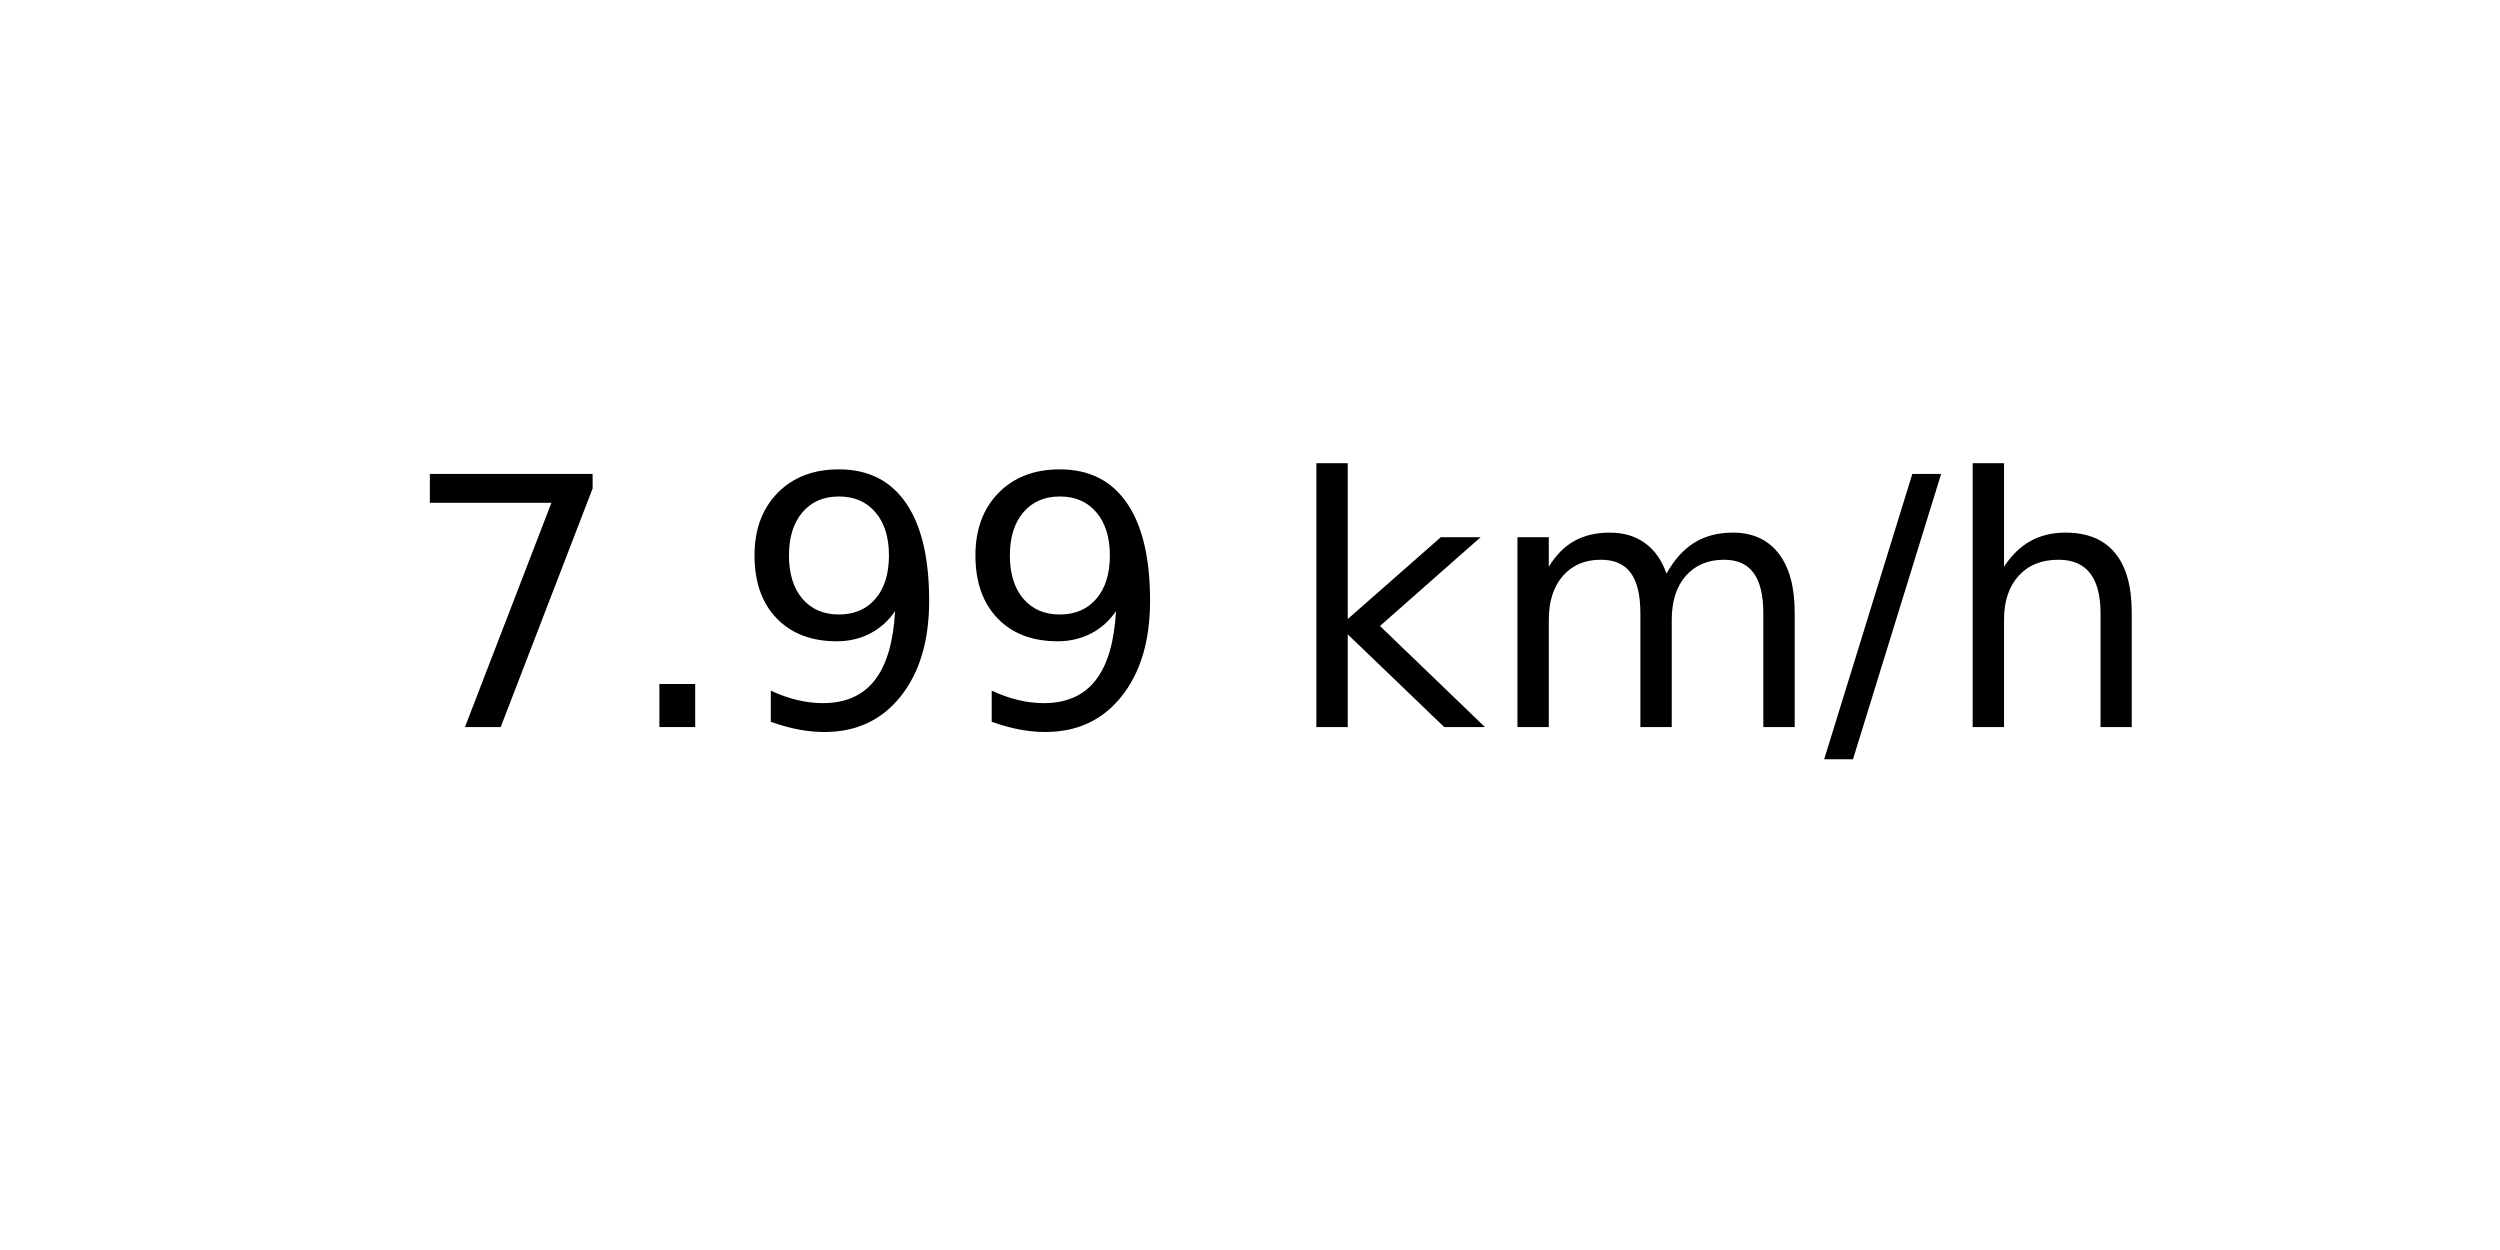
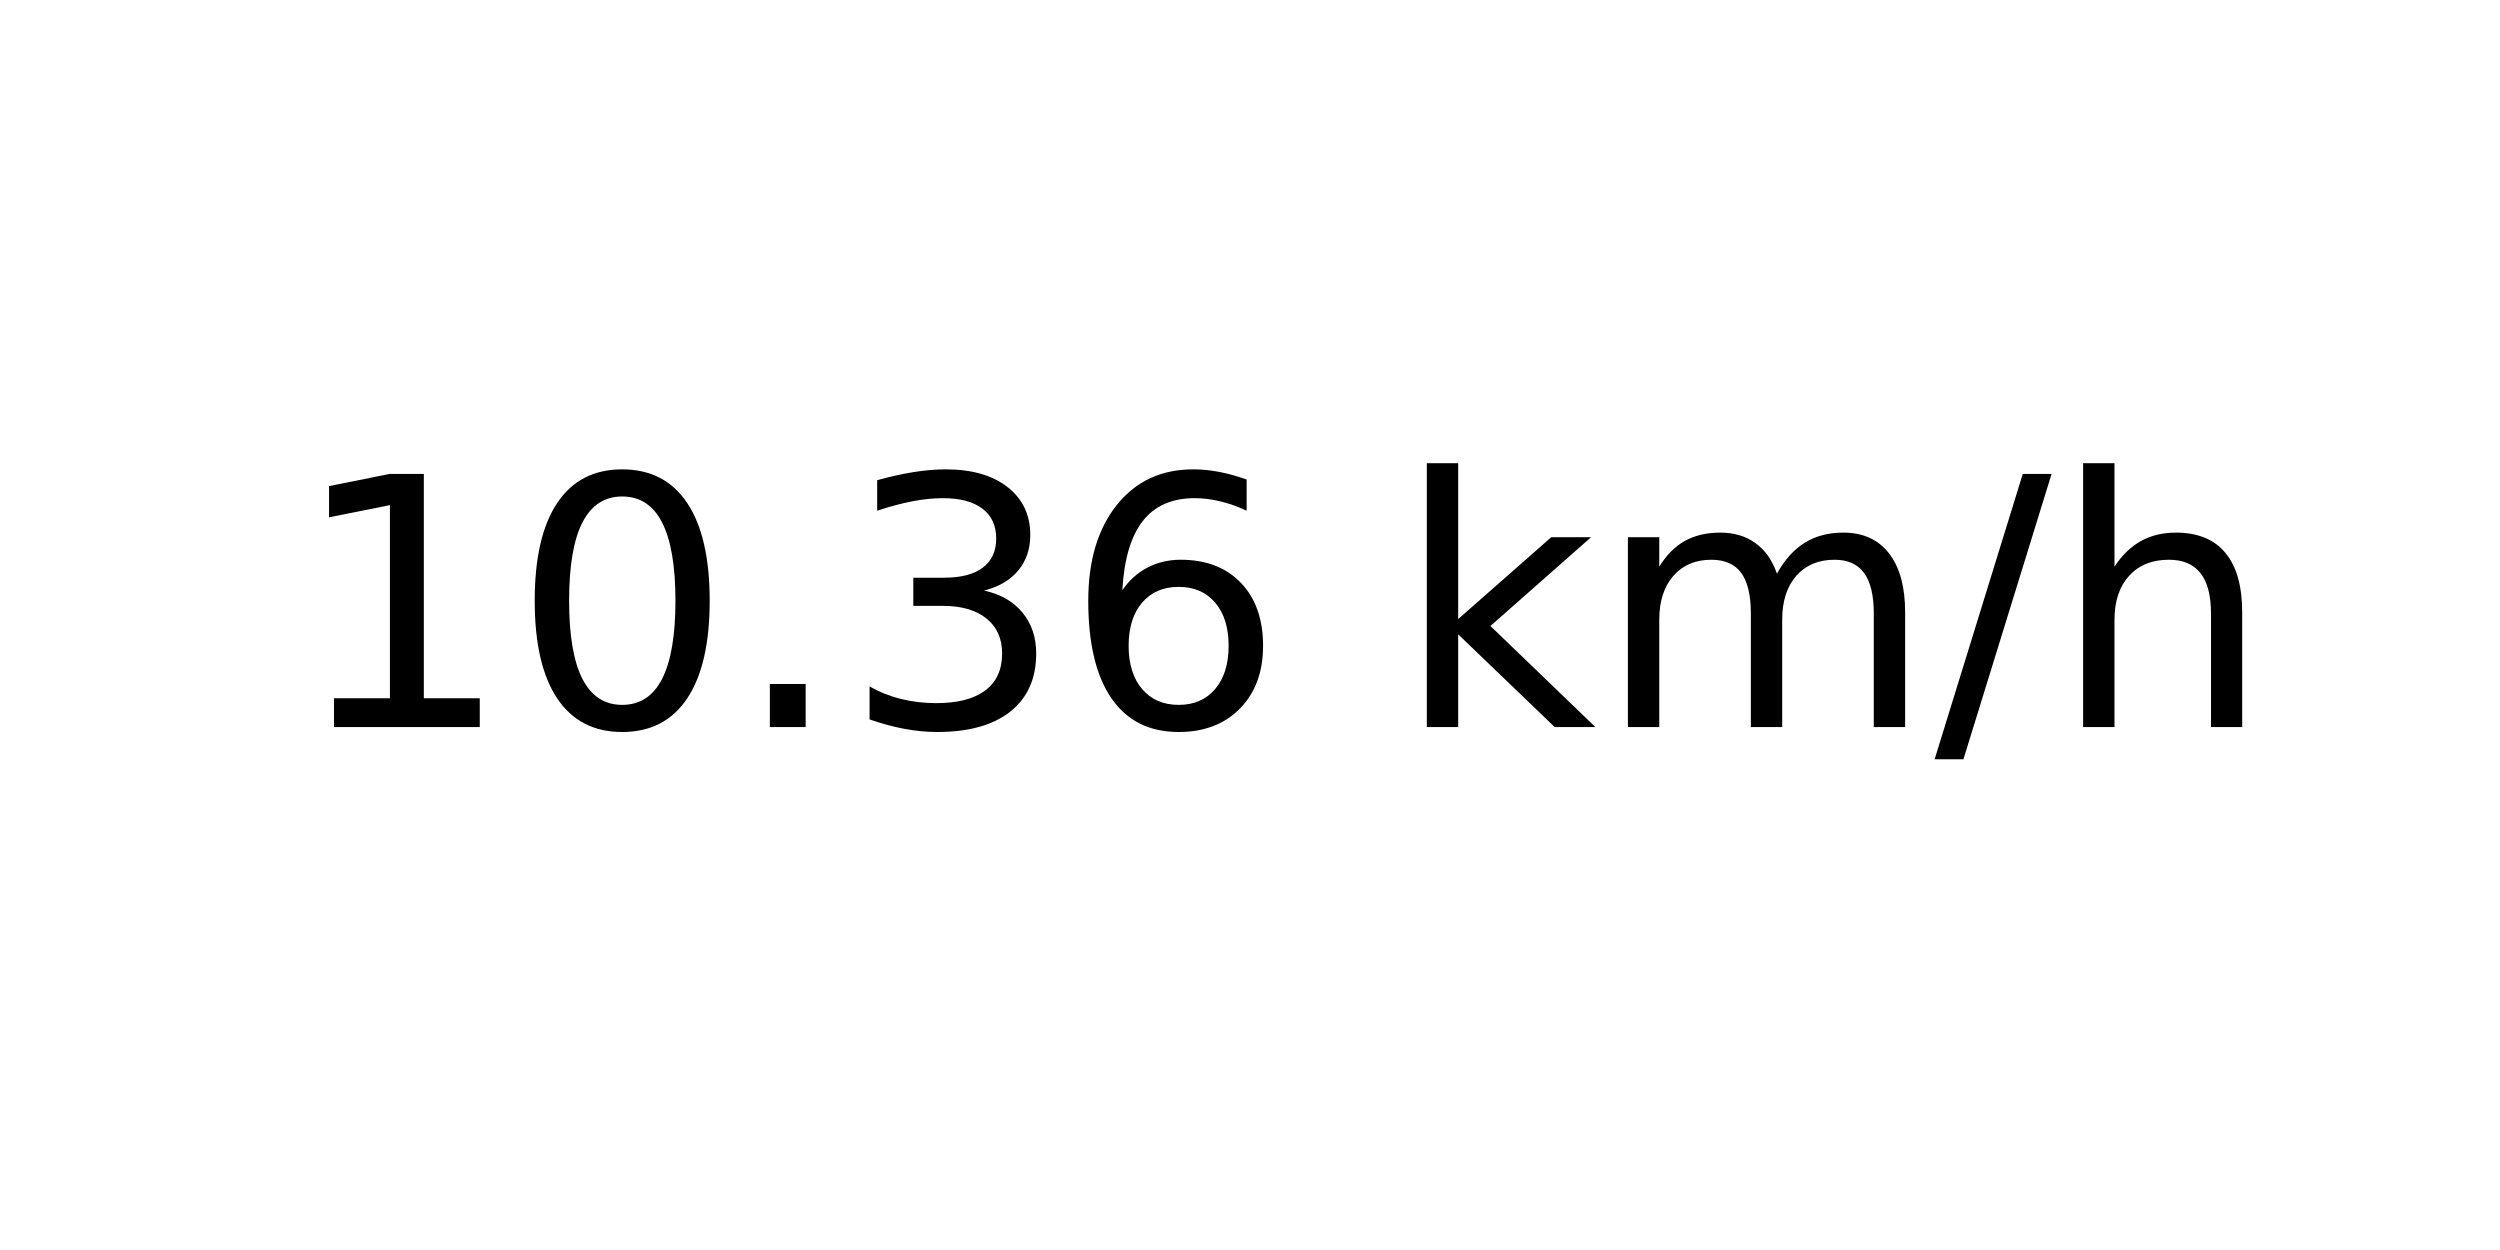
<svg xmlns="http://www.w3.org/2000/svg" xmlns:xlink="http://www.w3.org/1999/xlink" width="72pt" height="36pt" viewBox="0 0 72 36" version="1.1">
  <defs>
    <style type="text/css">*{stroke-linejoin: round; stroke-linecap: butt}</style>
  </defs>
  <g id="figure_1">
    <g id="axes_1">
      <g id="text_1">
-         <g transform="translate(11.55937 20.93937) scale(0.1 -0.1)">
+         <g transform="translate(8.378125 20.93937) scale(0.1 -0.1)">
          <defs>
-             <path id="DejaVuSans-37" d="M 525 4666  L 3525 4666  L 3525 4397  L 1831 0  L 1172 0  L 2766 4134  L 525 4134  L 525 4666  z " transform="scale(0.015625)" />
+             <path id="DejaVuSans-31" d="M 794 531  L 1825 531  L 1825 4091  L 703 3866  L 703 4441  L 1819 4666  L 2450 4666  L 2450 531  L 3481 531  L 3481 0  L 794 0  L 794 531  z " transform="scale(0.015625)" />
+             <path id="DejaVuSans-30" d="M 2034 4250  Q 1547 4250 1301 3770  Q 1056 3291 1056 2328  Q 1056 1369 1301 889  Q 1547 409 2034 409  Q 2525 409 2770 889  Q 3016 1369 3016 2328  Q 3016 3291 2770 3770  Q 2525 4250 2034 4250  z M 2034 4750  Q 2819 4750 3233 4129  Q 3647 3509 3647 2328  Q 3647 1150 3233 529  Q 2819 -91 2034 -91  Q 1250 -91 836 529  Q 422 1150 422 2328  Q 422 3509 836 4129  Q 1250 4750 2034 4750  z " transform="scale(0.015625)" />
            <path id="DejaVuSans-2e" d="M 684 794  L 1344 794  L 1344 0  L 684 0  L 684 794  z " transform="scale(0.015625)" />
-             <path id="DejaVuSans-39" d="M 703 97  L 703 672  Q 941 559 1184 500  Q 1428 441 1663 441  Q 2288 441 2617 861  Q 2947 1281 2994 2138  Q 2813 1869 2534 1725  Q 2256 1581 1919 1581  Q 1219 1581 811 2004  Q 403 2428 403 3163  Q 403 3881 828 4315  Q 1253 4750 1959 4750  Q 2769 4750 3195 4129  Q 3622 3509 3622 2328  Q 3622 1225 3098 567  Q 2575 -91 1691 -91  Q 1453 -91 1209 -44  Q 966 3 703 97  z M 1959 2075  Q 2384 2075 2632 2365  Q 2881 2656 2881 3163  Q 2881 3666 2632 3958  Q 2384 4250 1959 4250  Q 1534 4250 1286 3958  Q 1038 3666 1038 3163  Q 1038 2656 1286 2365  Q 1534 2075 1959 2075  z " transform="scale(0.015625)" />
+             <path id="DejaVuSans-33" d="M 2597 2516  Q 3050 2419 3304 2112  Q 3559 1806 3559 1356  Q 3559 666 3084 287  Q 2609 -91 1734 -91  Q 1441 -91 1130 -33  Q 819 25 488 141  L 488 750  Q 750 597 1062 519  Q 1375 441 1716 441  Q 2309 441 2620 675  Q 2931 909 2931 1356  Q 2931 1769 2642 2001  Q 2353 2234 1838 2234  L 1294 2234  L 1294 2753  L 1863 2753  Q 2328 2753 2575 2939  Q 2822 3125 2822 3475  Q 2822 3834 2567 4026  Q 2313 4219 1838 4219  Q 1578 4219 1281 4162  Q 984 4106 628 3988  L 628 4550  Q 988 4650 1302 4700  Q 1616 4750 1894 4750  Q 2613 4750 3031 4423  Q 3450 4097 3450 3541  Q 3450 3153 3228 2886  Q 3006 2619 2597 2516  z " transform="scale(0.015625)" />
+             <path id="DejaVuSans-36" d="M 2113 2584  Q 1688 2584 1439 2293  Q 1191 2003 1191 1497  Q 1191 994 1439 701  Q 1688 409 2113 409  Q 2538 409 2786 701  Q 3034 994 3034 1497  Q 3034 2003 2786 2293  Q 2538 2584 2113 2584  z M 3366 4563  L 3366 3988  Q 3128 4100 2886 4159  Q 2644 4219 2406 4219  Q 1781 4219 1451 3797  Q 1122 3375 1075 2522  Q 1259 2794 1537 2939  Q 1816 3084 2150 3084  Q 2853 3084 3261 2657  Q 3669 2231 3669 1497  Q 3669 778 3244 343  Q 2819 -91 2113 -91  Q 1303 -91 875 529  Q 447 1150 447 2328  Q 447 3434 972 4092  Q 1497 4750 2381 4750  Q 2619 4750 2861 4703  Q 3103 4656 3366 4563  z " transform="scale(0.015625)" />
            <path id="DejaVuSans-20" transform="scale(0.015625)" />
            <path id="DejaVuSans-6b" d="M 581 4863  L 1159 4863  L 1159 1991  L 2875 3500  L 3609 3500  L 1753 1863  L 3688 0  L 2938 0  L 1159 1709  L 1159 0  L 581 0  L 581 4863  z " transform="scale(0.015625)" />
            <path id="DejaVuSans-6d" d="M 3328 2828  Q 3544 3216 3844 3400  Q 4144 3584 4550 3584  Q 5097 3584 5394 3201  Q 5691 2819 5691 2113  L 5691 0  L 5113 0  L 5113 2094  Q 5113 2597 4934 2840  Q 4756 3084 4391 3084  Q 3944 3084 3684 2787  Q 3425 2491 3425 1978  L 3425 0  L 2847 0  L 2847 2094  Q 2847 2600 2669 2842  Q 2491 3084 2119 3084  Q 1678 3084 1418 2786  Q 1159 2488 1159 1978  L 1159 0  L 581 0  L 581 3500  L 1159 3500  L 1159 2956  Q 1356 3278 1631 3431  Q 1906 3584 2284 3584  Q 2666 3584 2933 3390  Q 3200 3197 3328 2828  z " transform="scale(0.015625)" />
            <path id="DejaVuSans-2f" d="M 1625 4666  L 2156 4666  L 531 -594  L 0 -594  L 1625 4666  z " transform="scale(0.015625)" />
            <path id="DejaVuSans-68" d="M 3513 2113  L 3513 0  L 2938 0  L 2938 2094  Q 2938 2591 2744 2837  Q 2550 3084 2163 3084  Q 1697 3084 1428 2787  Q 1159 2491 1159 1978  L 1159 0  L 581 0  L 581 4863  L 1159 4863  L 1159 2956  Q 1366 3272 1645 3428  Q 1925 3584 2291 3584  Q 2894 3584 3203 3211  Q 3513 2838 3513 2113  z " transform="scale(0.015625)" />
          </defs>
-           <use xlink:href="#DejaVuSans-37" />
-           <use xlink:href="#DejaVuSans-2e" x="63.623" />
-           <use xlink:href="#DejaVuSans-39" x="95.41" />
-           <use xlink:href="#DejaVuSans-39" x="159.033" />
-           <use xlink:href="#DejaVuSans-20" x="222.656" />
-           <use xlink:href="#DejaVuSans-6b" x="254.443" />
-           <use xlink:href="#DejaVuSans-6d" x="312.354" />
-           <use xlink:href="#DejaVuSans-2f" x="409.766" />
-           <use xlink:href="#DejaVuSans-68" x="443.457" />
+           <use xlink:href="#DejaVuSans-31" />
+           <use xlink:href="#DejaVuSans-30" x="63.623" />
+           <use xlink:href="#DejaVuSans-2e" x="127.246" />
+           <use xlink:href="#DejaVuSans-33" x="159.033" />
+           <use xlink:href="#DejaVuSans-36" x="222.656" />
+           <use xlink:href="#DejaVuSans-20" x="286.279" />
+           <use xlink:href="#DejaVuSans-6b" x="318.066" />
+           <use xlink:href="#DejaVuSans-6d" x="375.977" />
+           <use xlink:href="#DejaVuSans-2f" x="473.389" />
+           <use xlink:href="#DejaVuSans-68" x="507.08" />
        </g>
      </g>
    </g>
  </g>
</svg>
